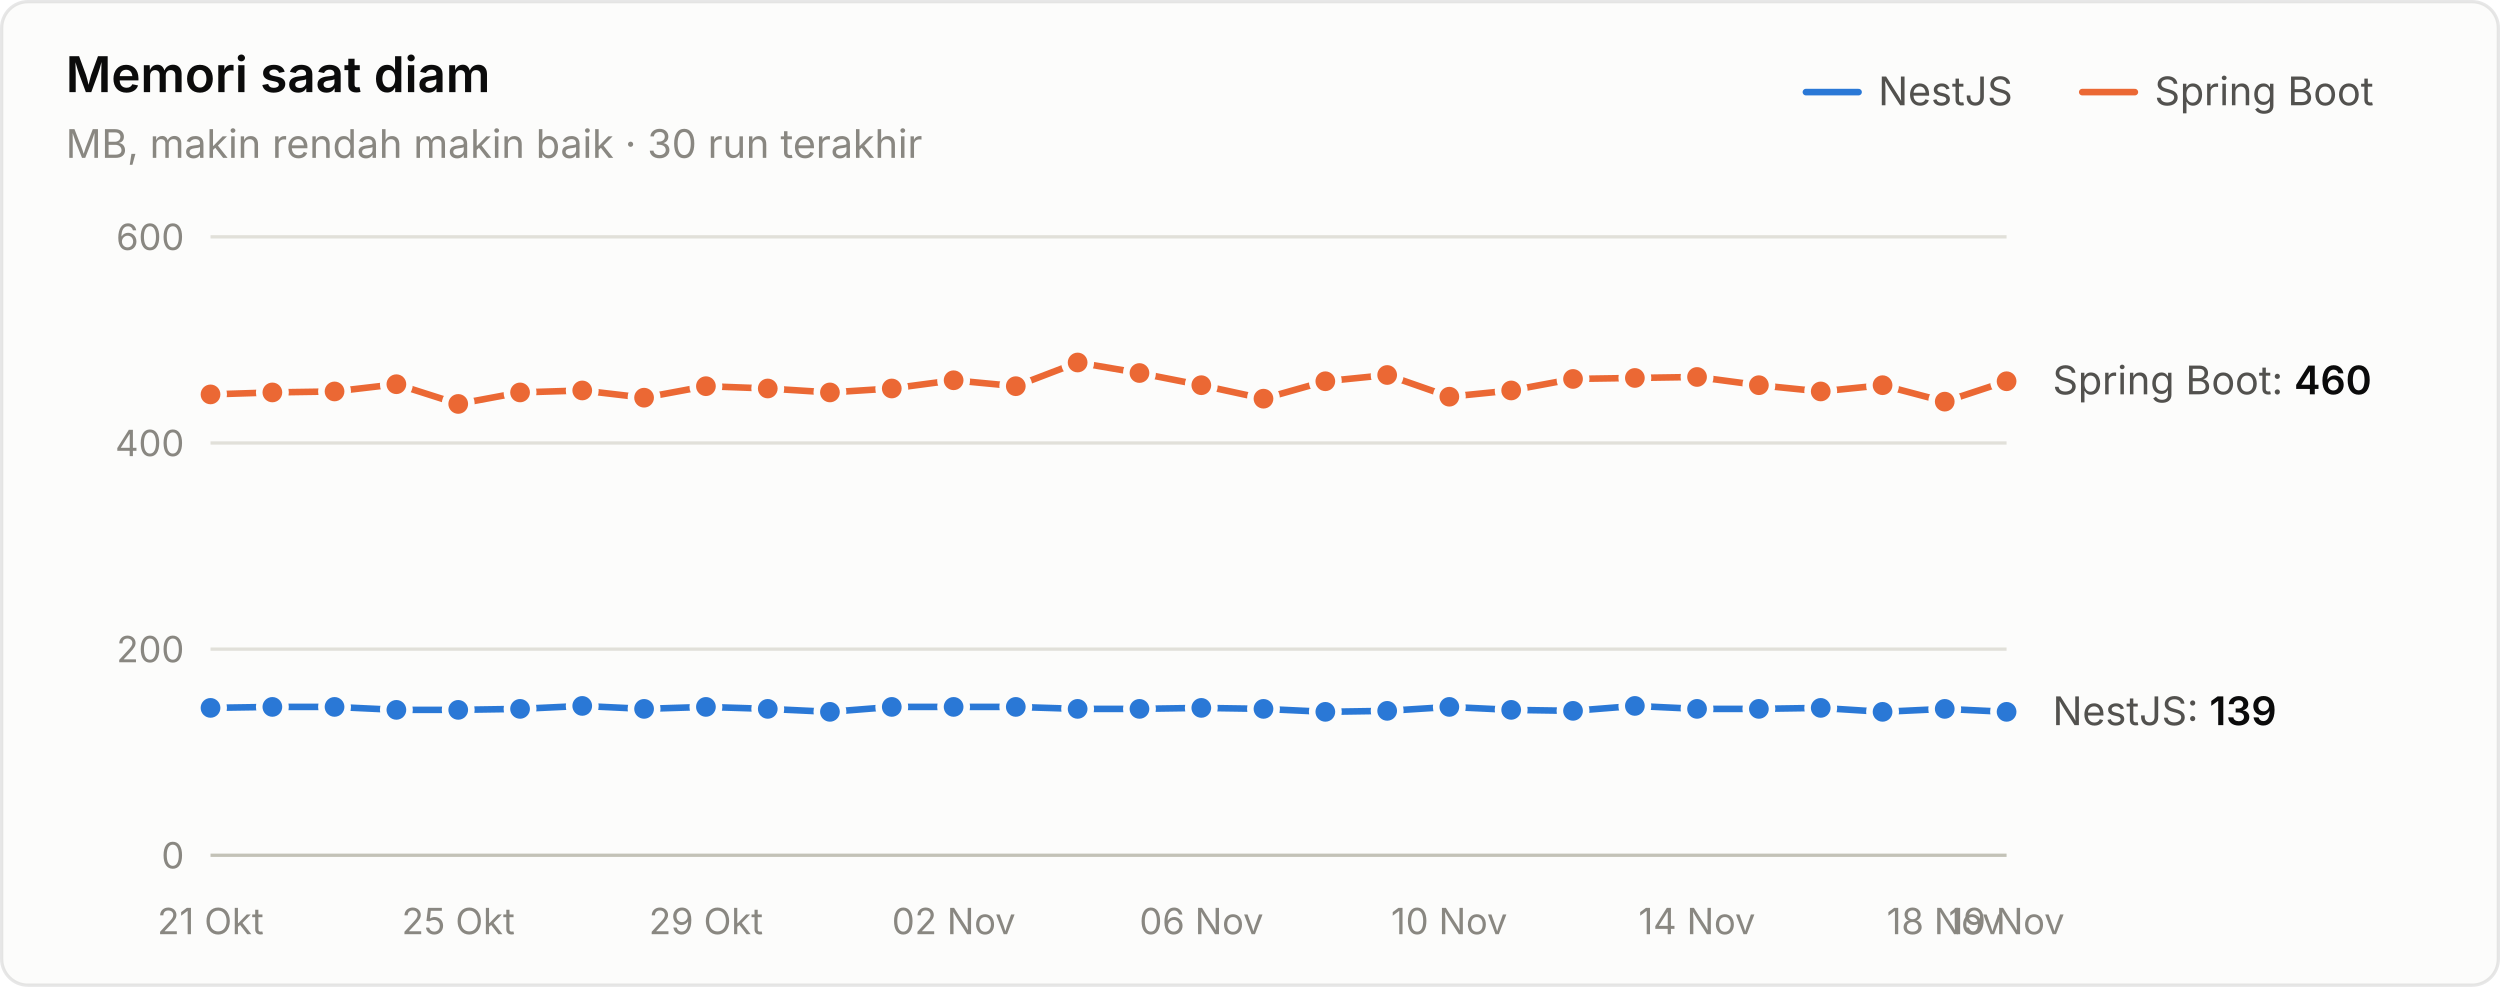
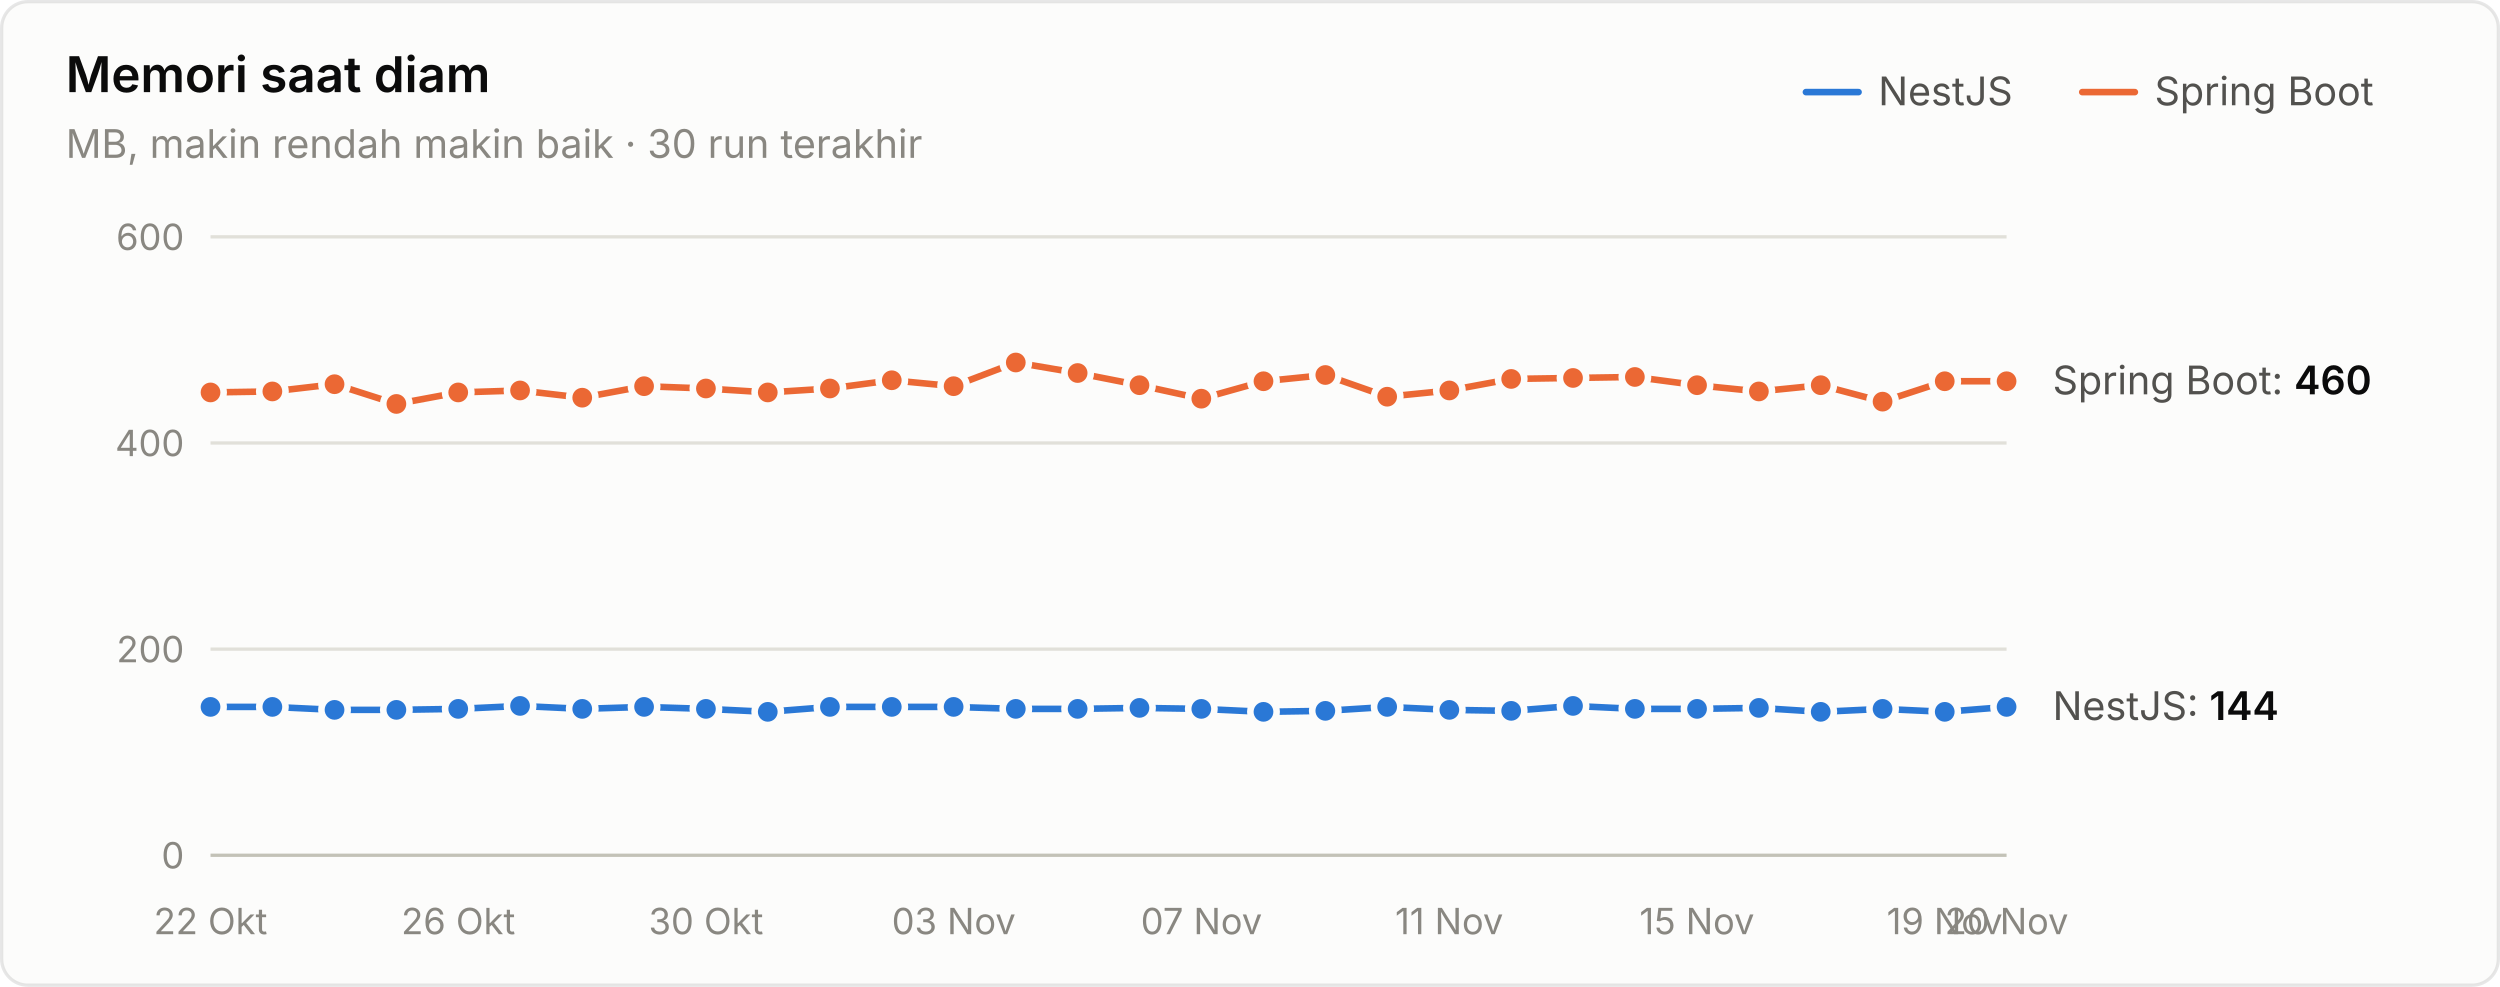
<svg xmlns="http://www.w3.org/2000/svg" width="760" height="300" viewBox="0 0 760 300" role="img" aria-label="Memori saat diam">
  <style>text{font-family:system-ui,-apple-system,"Segoe UI",sans-serif}.angka{font-variant-numeric:tabular-nums}</style>
  <rect x="0.5" y="0.5" width="759" height="299" rx="8" fill="#fcfcfb" stroke="rgba(11,11,11,0.10)" />
  <text x="20" y="28" font-size="15" font-weight="600" fill="#0b0b0b">Memori saat diam</text>
  <text x="20" y="48" font-size="12" fill="#898781">MB, makin rendah makin baik · 30 run terakhir</text>
  <text x="655" y="32" font-size="12" fill="#52514e">Spring Boot</text>
  <line x1="633" y1="28" x2="649" y2="28" stroke="#eb6834" stroke-width="2" stroke-linecap="round" />
  <text x="571" y="32" font-size="12" fill="#52514e">NestJS</text>
  <line x1="549" y1="28" x2="565" y2="28" stroke="#2a78d6" stroke-width="2" stroke-linecap="round" />
  <line x1="64" y1="260" x2="610" y2="260" stroke="#c3c2b7" stroke-width="1" />
  <text class="angka" x="56" y="264" font-size="11" text-anchor="end" fill="#898781">0</text>
  <line x1="64" y1="197.333" x2="610" y2="197.333" stroke="#e1e0d9" stroke-width="1" />
  <text class="angka" x="56" y="201.333" font-size="11" text-anchor="end" fill="#898781">200</text>
  <line x1="64" y1="134.667" x2="610" y2="134.667" stroke="#e1e0d9" stroke-width="1" />
  <text class="angka" x="56" y="138.667" font-size="11" text-anchor="end" fill="#898781">400</text>
  <line x1="64" y1="72" x2="610" y2="72" stroke="#e1e0d9" stroke-width="1" />
  <text class="angka" x="56" y="76" font-size="11" text-anchor="end" fill="#898781">600</text>
-   <text x="64" y="284" font-size="11" text-anchor="middle" fill="#898781">21 Okt</text>
-   <text x="139.31" y="284" font-size="11" text-anchor="middle" fill="#898781">25 Okt</text>
-   <text x="214.621" y="284" font-size="11" text-anchor="middle" fill="#898781">29 Okt</text>
-   <text x="289.931" y="284" font-size="11" text-anchor="middle" fill="#898781">02 Nov</text>
-   <text x="365.241" y="284" font-size="11" text-anchor="middle" fill="#898781">06 Nov</text>
-   <text x="440.552" y="284" font-size="11" text-anchor="middle" fill="#898781">10 Nov</text>
-   <text x="515.862" y="284" font-size="11" text-anchor="middle" fill="#898781">14 Nov</text>
-   <text x="591.172" y="284" font-size="11" text-anchor="middle" fill="#898781">18 Nov</text>
-   <text x="610" y="284" font-size="11" text-anchor="middle" fill="#898781">19 Nov</text>
-   <path d="M64.0,215.2 L82.8,214.9 L101.7,214.9 L120.5,215.8 L139.3,215.8 L158.1,215.5 L177.0,214.6 L195.8,215.5 L214.6,214.9 L233.4,215.5 L252.3,216.4 L271.1,214.9 L289.9,214.9 L308.8,214.9 L327.6,215.5 L346.4,215.5 L365.2,215.2 L384.1,215.5 L402.9,216.4 L421.7,216.1 L440.6,214.9 L459.4,215.8 L478.2,216.1 L497.0,214.6 L515.9,215.5 L534.7,215.5 L553.5,215.2 L572.3,216.4 L591.2,215.5 L610.0,216.4" fill="none" stroke="#2a78d6" stroke-width="2" stroke-linejoin="round" stroke-linecap="round" />
-   <circle cx="64.0" cy="215.2" r="4" fill="#2a78d6" stroke="#fcfcfb" stroke-width="2" />
+   <text x="64" y="284" font-size="11" text-anchor="middle" fill="#898781">22 Okt</text>
+   <text x="139.31" y="284" font-size="11" text-anchor="middle" fill="#898781">26 Okt</text>
+   <text x="214.621" y="284" font-size="11" text-anchor="middle" fill="#898781">30 Okt</text>
+   <text x="289.931" y="284" font-size="11" text-anchor="middle" fill="#898781">03 Nov</text>
+   <text x="365.241" y="284" font-size="11" text-anchor="middle" fill="#898781">07 Nov</text>
+   <text x="440.552" y="284" font-size="11" text-anchor="middle" fill="#898781">11 Nov</text>
+   <text x="515.862" y="284" font-size="11" text-anchor="middle" fill="#898781">15 Nov</text>
+   <text x="591.172" y="284" font-size="11" text-anchor="middle" fill="#898781">19 Nov</text>
+   <text x="610" y="284" font-size="11" text-anchor="middle" fill="#898781">20 Nov</text>
+   <path d="M64.0,214.9 L82.8,214.9 L101.7,215.8 L120.5,215.8 L139.3,215.5 L158.1,214.6 L177.0,215.5 L195.8,214.9 L214.6,215.5 L233.4,216.4 L252.3,214.9 L271.1,214.9 L289.9,214.9 L308.8,215.5 L327.6,215.5 L346.4,215.2 L365.2,215.5 L384.1,216.4 L402.9,216.1 L421.7,214.9 L440.6,215.8 L459.4,216.1 L478.2,214.6 L497.0,215.5 L515.9,215.5 L534.7,215.2 L553.5,216.4 L572.3,215.5 L591.2,216.4 L610.0,214.9" fill="none" stroke="#2a78d6" stroke-width="2" stroke-linejoin="round" stroke-linecap="round" />
+   <circle cx="64.0" cy="214.9" r="4" fill="#2a78d6" stroke="#fcfcfb" stroke-width="2" />
  <circle cx="82.8" cy="214.9" r="4" fill="#2a78d6" stroke="#fcfcfb" stroke-width="2" />
-   <circle cx="101.7" cy="214.9" r="4" fill="#2a78d6" stroke="#fcfcfb" stroke-width="2" />
+   <circle cx="101.7" cy="215.8" r="4" fill="#2a78d6" stroke="#fcfcfb" stroke-width="2" />
  <circle cx="120.5" cy="215.8" r="4" fill="#2a78d6" stroke="#fcfcfb" stroke-width="2" />
-   <circle cx="139.3" cy="215.8" r="4" fill="#2a78d6" stroke="#fcfcfb" stroke-width="2" />
-   <circle cx="158.1" cy="215.5" r="4" fill="#2a78d6" stroke="#fcfcfb" stroke-width="2" />
-   <circle cx="177.0" cy="214.6" r="4" fill="#2a78d6" stroke="#fcfcfb" stroke-width="2" />
-   <circle cx="195.8" cy="215.5" r="4" fill="#2a78d6" stroke="#fcfcfb" stroke-width="2" />
-   <circle cx="214.6" cy="214.9" r="4" fill="#2a78d6" stroke="#fcfcfb" stroke-width="2" />
-   <circle cx="233.4" cy="215.5" r="4" fill="#2a78d6" stroke="#fcfcfb" stroke-width="2" />
-   <circle cx="252.3" cy="216.4" r="4" fill="#2a78d6" stroke="#fcfcfb" stroke-width="2" />
+   <circle cx="139.3" cy="215.5" r="4" fill="#2a78d6" stroke="#fcfcfb" stroke-width="2" />
+   <circle cx="158.1" cy="214.6" r="4" fill="#2a78d6" stroke="#fcfcfb" stroke-width="2" />
+   <circle cx="177.0" cy="215.5" r="4" fill="#2a78d6" stroke="#fcfcfb" stroke-width="2" />
+   <circle cx="195.8" cy="214.9" r="4" fill="#2a78d6" stroke="#fcfcfb" stroke-width="2" />
+   <circle cx="214.6" cy="215.5" r="4" fill="#2a78d6" stroke="#fcfcfb" stroke-width="2" />
+   <circle cx="233.4" cy="216.4" r="4" fill="#2a78d6" stroke="#fcfcfb" stroke-width="2" />
+   <circle cx="252.3" cy="214.9" r="4" fill="#2a78d6" stroke="#fcfcfb" stroke-width="2" />
  <circle cx="271.1" cy="214.9" r="4" fill="#2a78d6" stroke="#fcfcfb" stroke-width="2" />
  <circle cx="289.9" cy="214.9" r="4" fill="#2a78d6" stroke="#fcfcfb" stroke-width="2" />
-   <circle cx="308.8" cy="214.9" r="4" fill="#2a78d6" stroke="#fcfcfb" stroke-width="2" />
+   <circle cx="308.8" cy="215.5" r="4" fill="#2a78d6" stroke="#fcfcfb" stroke-width="2" />
  <circle cx="327.6" cy="215.5" r="4" fill="#2a78d6" stroke="#fcfcfb" stroke-width="2" />
-   <circle cx="346.4" cy="215.5" r="4" fill="#2a78d6" stroke="#fcfcfb" stroke-width="2" />
-   <circle cx="365.2" cy="215.2" r="4" fill="#2a78d6" stroke="#fcfcfb" stroke-width="2" />
-   <circle cx="384.1" cy="215.5" r="4" fill="#2a78d6" stroke="#fcfcfb" stroke-width="2" />
-   <circle cx="402.9" cy="216.4" r="4" fill="#2a78d6" stroke="#fcfcfb" stroke-width="2" />
-   <circle cx="421.7" cy="216.1" r="4" fill="#2a78d6" stroke="#fcfcfb" stroke-width="2" />
-   <circle cx="440.6" cy="214.9" r="4" fill="#2a78d6" stroke="#fcfcfb" stroke-width="2" />
-   <circle cx="459.4" cy="215.8" r="4" fill="#2a78d6" stroke="#fcfcfb" stroke-width="2" />
-   <circle cx="478.2" cy="216.1" r="4" fill="#2a78d6" stroke="#fcfcfb" stroke-width="2" />
-   <circle cx="497.0" cy="214.6" r="4" fill="#2a78d6" stroke="#fcfcfb" stroke-width="2" />
+   <circle cx="346.4" cy="215.2" r="4" fill="#2a78d6" stroke="#fcfcfb" stroke-width="2" />
+   <circle cx="365.2" cy="215.5" r="4" fill="#2a78d6" stroke="#fcfcfb" stroke-width="2" />
+   <circle cx="384.1" cy="216.4" r="4" fill="#2a78d6" stroke="#fcfcfb" stroke-width="2" />
+   <circle cx="402.9" cy="216.1" r="4" fill="#2a78d6" stroke="#fcfcfb" stroke-width="2" />
+   <circle cx="421.7" cy="214.9" r="4" fill="#2a78d6" stroke="#fcfcfb" stroke-width="2" />
+   <circle cx="440.6" cy="215.8" r="4" fill="#2a78d6" stroke="#fcfcfb" stroke-width="2" />
+   <circle cx="459.4" cy="216.1" r="4" fill="#2a78d6" stroke="#fcfcfb" stroke-width="2" />
+   <circle cx="478.2" cy="214.6" r="4" fill="#2a78d6" stroke="#fcfcfb" stroke-width="2" />
+   <circle cx="497.0" cy="215.5" r="4" fill="#2a78d6" stroke="#fcfcfb" stroke-width="2" />
  <circle cx="515.9" cy="215.5" r="4" fill="#2a78d6" stroke="#fcfcfb" stroke-width="2" />
-   <circle cx="534.7" cy="215.5" r="4" fill="#2a78d6" stroke="#fcfcfb" stroke-width="2" />
-   <circle cx="553.5" cy="215.2" r="4" fill="#2a78d6" stroke="#fcfcfb" stroke-width="2" />
-   <circle cx="572.3" cy="216.4" r="4" fill="#2a78d6" stroke="#fcfcfb" stroke-width="2" />
-   <circle cx="591.2" cy="215.5" r="4" fill="#2a78d6" stroke="#fcfcfb" stroke-width="2" />
-   <circle cx="610.0" cy="216.4" r="4" fill="#2a78d6" stroke="#fcfcfb" stroke-width="2" />
-   <path d="M64.0,119.9 L82.8,119.3 L101.7,119.0 L120.5,116.8 L139.3,122.8 L158.1,119.3 L177.0,118.7 L195.8,120.9 L214.6,117.4 L233.4,118.1 L252.3,119.3 L271.1,118.1 L289.9,115.6 L308.8,117.4 L327.6,110.2 L346.4,113.4 L365.2,117.1 L384.1,121.2 L402.9,115.9 L421.7,114.0 L440.6,120.6 L459.4,118.7 L478.2,115.2 L497.0,114.9 L515.9,114.6 L534.7,117.1 L553.5,119.0 L572.3,117.1 L591.2,122.1 L610.0,115.9" fill="none" stroke="#eb6834" stroke-width="2" stroke-linejoin="round" stroke-linecap="round" />
-   <circle cx="64.0" cy="119.9" r="4" fill="#eb6834" stroke="#fcfcfb" stroke-width="2" />
-   <circle cx="82.8" cy="119.3" r="4" fill="#eb6834" stroke="#fcfcfb" stroke-width="2" />
-   <circle cx="101.7" cy="119.0" r="4" fill="#eb6834" stroke="#fcfcfb" stroke-width="2" />
-   <circle cx="120.5" cy="116.8" r="4" fill="#eb6834" stroke="#fcfcfb" stroke-width="2" />
-   <circle cx="139.3" cy="122.8" r="4" fill="#eb6834" stroke="#fcfcfb" stroke-width="2" />
-   <circle cx="158.1" cy="119.3" r="4" fill="#eb6834" stroke="#fcfcfb" stroke-width="2" />
-   <circle cx="177.0" cy="118.7" r="4" fill="#eb6834" stroke="#fcfcfb" stroke-width="2" />
-   <circle cx="195.8" cy="120.9" r="4" fill="#eb6834" stroke="#fcfcfb" stroke-width="2" />
-   <circle cx="214.6" cy="117.4" r="4" fill="#eb6834" stroke="#fcfcfb" stroke-width="2" />
-   <circle cx="233.4" cy="118.1" r="4" fill="#eb6834" stroke="#fcfcfb" stroke-width="2" />
-   <circle cx="252.3" cy="119.3" r="4" fill="#eb6834" stroke="#fcfcfb" stroke-width="2" />
-   <circle cx="271.1" cy="118.1" r="4" fill="#eb6834" stroke="#fcfcfb" stroke-width="2" />
-   <circle cx="289.9" cy="115.6" r="4" fill="#eb6834" stroke="#fcfcfb" stroke-width="2" />
-   <circle cx="308.8" cy="117.4" r="4" fill="#eb6834" stroke="#fcfcfb" stroke-width="2" />
-   <circle cx="327.6" cy="110.2" r="4" fill="#eb6834" stroke="#fcfcfb" stroke-width="2" />
-   <circle cx="346.4" cy="113.4" r="4" fill="#eb6834" stroke="#fcfcfb" stroke-width="2" />
-   <circle cx="365.2" cy="117.1" r="4" fill="#eb6834" stroke="#fcfcfb" stroke-width="2" />
-   <circle cx="384.1" cy="121.2" r="4" fill="#eb6834" stroke="#fcfcfb" stroke-width="2" />
-   <circle cx="402.9" cy="115.9" r="4" fill="#eb6834" stroke="#fcfcfb" stroke-width="2" />
-   <circle cx="421.7" cy="114.0" r="4" fill="#eb6834" stroke="#fcfcfb" stroke-width="2" />
-   <circle cx="440.6" cy="120.6" r="4" fill="#eb6834" stroke="#fcfcfb" stroke-width="2" />
-   <circle cx="459.4" cy="118.7" r="4" fill="#eb6834" stroke="#fcfcfb" stroke-width="2" />
-   <circle cx="478.2" cy="115.2" r="4" fill="#eb6834" stroke="#fcfcfb" stroke-width="2" />
-   <circle cx="497.0" cy="114.9" r="4" fill="#eb6834" stroke="#fcfcfb" stroke-width="2" />
-   <circle cx="515.9" cy="114.6" r="4" fill="#eb6834" stroke="#fcfcfb" stroke-width="2" />
-   <circle cx="534.7" cy="117.1" r="4" fill="#eb6834" stroke="#fcfcfb" stroke-width="2" />
-   <circle cx="553.5" cy="119.0" r="4" fill="#eb6834" stroke="#fcfcfb" stroke-width="2" />
-   <circle cx="572.3" cy="117.1" r="4" fill="#eb6834" stroke="#fcfcfb" stroke-width="2" />
-   <circle cx="591.2" cy="122.1" r="4" fill="#eb6834" stroke="#fcfcfb" stroke-width="2" />
+   <circle cx="534.7" cy="215.2" r="4" fill="#2a78d6" stroke="#fcfcfb" stroke-width="2" />
+   <circle cx="553.5" cy="216.4" r="4" fill="#2a78d6" stroke="#fcfcfb" stroke-width="2" />
+   <circle cx="572.3" cy="215.5" r="4" fill="#2a78d6" stroke="#fcfcfb" stroke-width="2" />
+   <circle cx="591.2" cy="216.4" r="4" fill="#2a78d6" stroke="#fcfcfb" stroke-width="2" />
+   <circle cx="610.0" cy="214.9" r="4" fill="#2a78d6" stroke="#fcfcfb" stroke-width="2" />
+   <path d="M64.0,119.3 L82.8,119.0 L101.7,116.8 L120.5,122.8 L139.3,119.3 L158.1,118.7 L177.0,120.9 L195.8,117.4 L214.6,118.1 L233.4,119.3 L252.3,118.1 L271.1,115.6 L289.9,117.4 L308.8,110.2 L327.6,113.4 L346.4,117.1 L365.2,121.2 L384.1,115.9 L402.9,114.0 L421.7,120.6 L440.6,118.7 L459.4,115.2 L478.2,114.9 L497.0,114.6 L515.9,117.1 L534.7,119.0 L553.5,117.1 L572.3,122.1 L591.2,115.9 L610.0,115.9" fill="none" stroke="#eb6834" stroke-width="2" stroke-linejoin="round" stroke-linecap="round" />
+   <circle cx="64.0" cy="119.3" r="4" fill="#eb6834" stroke="#fcfcfb" stroke-width="2" />
+   <circle cx="82.8" cy="119.0" r="4" fill="#eb6834" stroke="#fcfcfb" stroke-width="2" />
+   <circle cx="101.7" cy="116.8" r="4" fill="#eb6834" stroke="#fcfcfb" stroke-width="2" />
+   <circle cx="120.5" cy="122.8" r="4" fill="#eb6834" stroke="#fcfcfb" stroke-width="2" />
+   <circle cx="139.3" cy="119.3" r="4" fill="#eb6834" stroke="#fcfcfb" stroke-width="2" />
+   <circle cx="158.1" cy="118.7" r="4" fill="#eb6834" stroke="#fcfcfb" stroke-width="2" />
+   <circle cx="177.0" cy="120.9" r="4" fill="#eb6834" stroke="#fcfcfb" stroke-width="2" />
+   <circle cx="195.8" cy="117.4" r="4" fill="#eb6834" stroke="#fcfcfb" stroke-width="2" />
+   <circle cx="214.6" cy="118.1" r="4" fill="#eb6834" stroke="#fcfcfb" stroke-width="2" />
+   <circle cx="233.4" cy="119.3" r="4" fill="#eb6834" stroke="#fcfcfb" stroke-width="2" />
+   <circle cx="252.3" cy="118.1" r="4" fill="#eb6834" stroke="#fcfcfb" stroke-width="2" />
+   <circle cx="271.1" cy="115.6" r="4" fill="#eb6834" stroke="#fcfcfb" stroke-width="2" />
+   <circle cx="289.9" cy="117.4" r="4" fill="#eb6834" stroke="#fcfcfb" stroke-width="2" />
+   <circle cx="308.8" cy="110.2" r="4" fill="#eb6834" stroke="#fcfcfb" stroke-width="2" />
+   <circle cx="327.6" cy="113.4" r="4" fill="#eb6834" stroke="#fcfcfb" stroke-width="2" />
+   <circle cx="346.4" cy="117.1" r="4" fill="#eb6834" stroke="#fcfcfb" stroke-width="2" />
+   <circle cx="365.2" cy="121.2" r="4" fill="#eb6834" stroke="#fcfcfb" stroke-width="2" />
+   <circle cx="384.1" cy="115.9" r="4" fill="#eb6834" stroke="#fcfcfb" stroke-width="2" />
+   <circle cx="402.9" cy="114.0" r="4" fill="#eb6834" stroke="#fcfcfb" stroke-width="2" />
+   <circle cx="421.7" cy="120.6" r="4" fill="#eb6834" stroke="#fcfcfb" stroke-width="2" />
+   <circle cx="440.6" cy="118.7" r="4" fill="#eb6834" stroke="#fcfcfb" stroke-width="2" />
+   <circle cx="459.4" cy="115.2" r="4" fill="#eb6834" stroke="#fcfcfb" stroke-width="2" />
+   <circle cx="478.2" cy="114.9" r="4" fill="#eb6834" stroke="#fcfcfb" stroke-width="2" />
+   <circle cx="497.0" cy="114.6" r="4" fill="#eb6834" stroke="#fcfcfb" stroke-width="2" />
+   <circle cx="515.9" cy="117.1" r="4" fill="#eb6834" stroke="#fcfcfb" stroke-width="2" />
+   <circle cx="534.7" cy="119.0" r="4" fill="#eb6834" stroke="#fcfcfb" stroke-width="2" />
+   <circle cx="553.5" cy="117.1" r="4" fill="#eb6834" stroke="#fcfcfb" stroke-width="2" />
+   <circle cx="572.3" cy="122.1" r="4" fill="#eb6834" stroke="#fcfcfb" stroke-width="2" />
+   <circle cx="591.2" cy="115.9" r="4" fill="#eb6834" stroke="#fcfcfb" stroke-width="2" />
  <circle cx="610.0" cy="115.9" r="4" fill="#eb6834" stroke="#fcfcfb" stroke-width="2" />
  <text class="angka" x="624" y="119.867" font-size="12" fill="#52514e">Spring Boot: <tspan fill="#0b0b0b" font-weight="600">460</tspan>
  </text>
-   <text class="angka" x="624" y="220.447" font-size="12" fill="#52514e">NestJS: <tspan fill="#0b0b0b" font-weight="600">139</tspan>
+   <text class="angka" x="624" y="218.88" font-size="12" fill="#52514e">NestJS: <tspan fill="#0b0b0b" font-weight="600">144</tspan>
  </text>
</svg>
